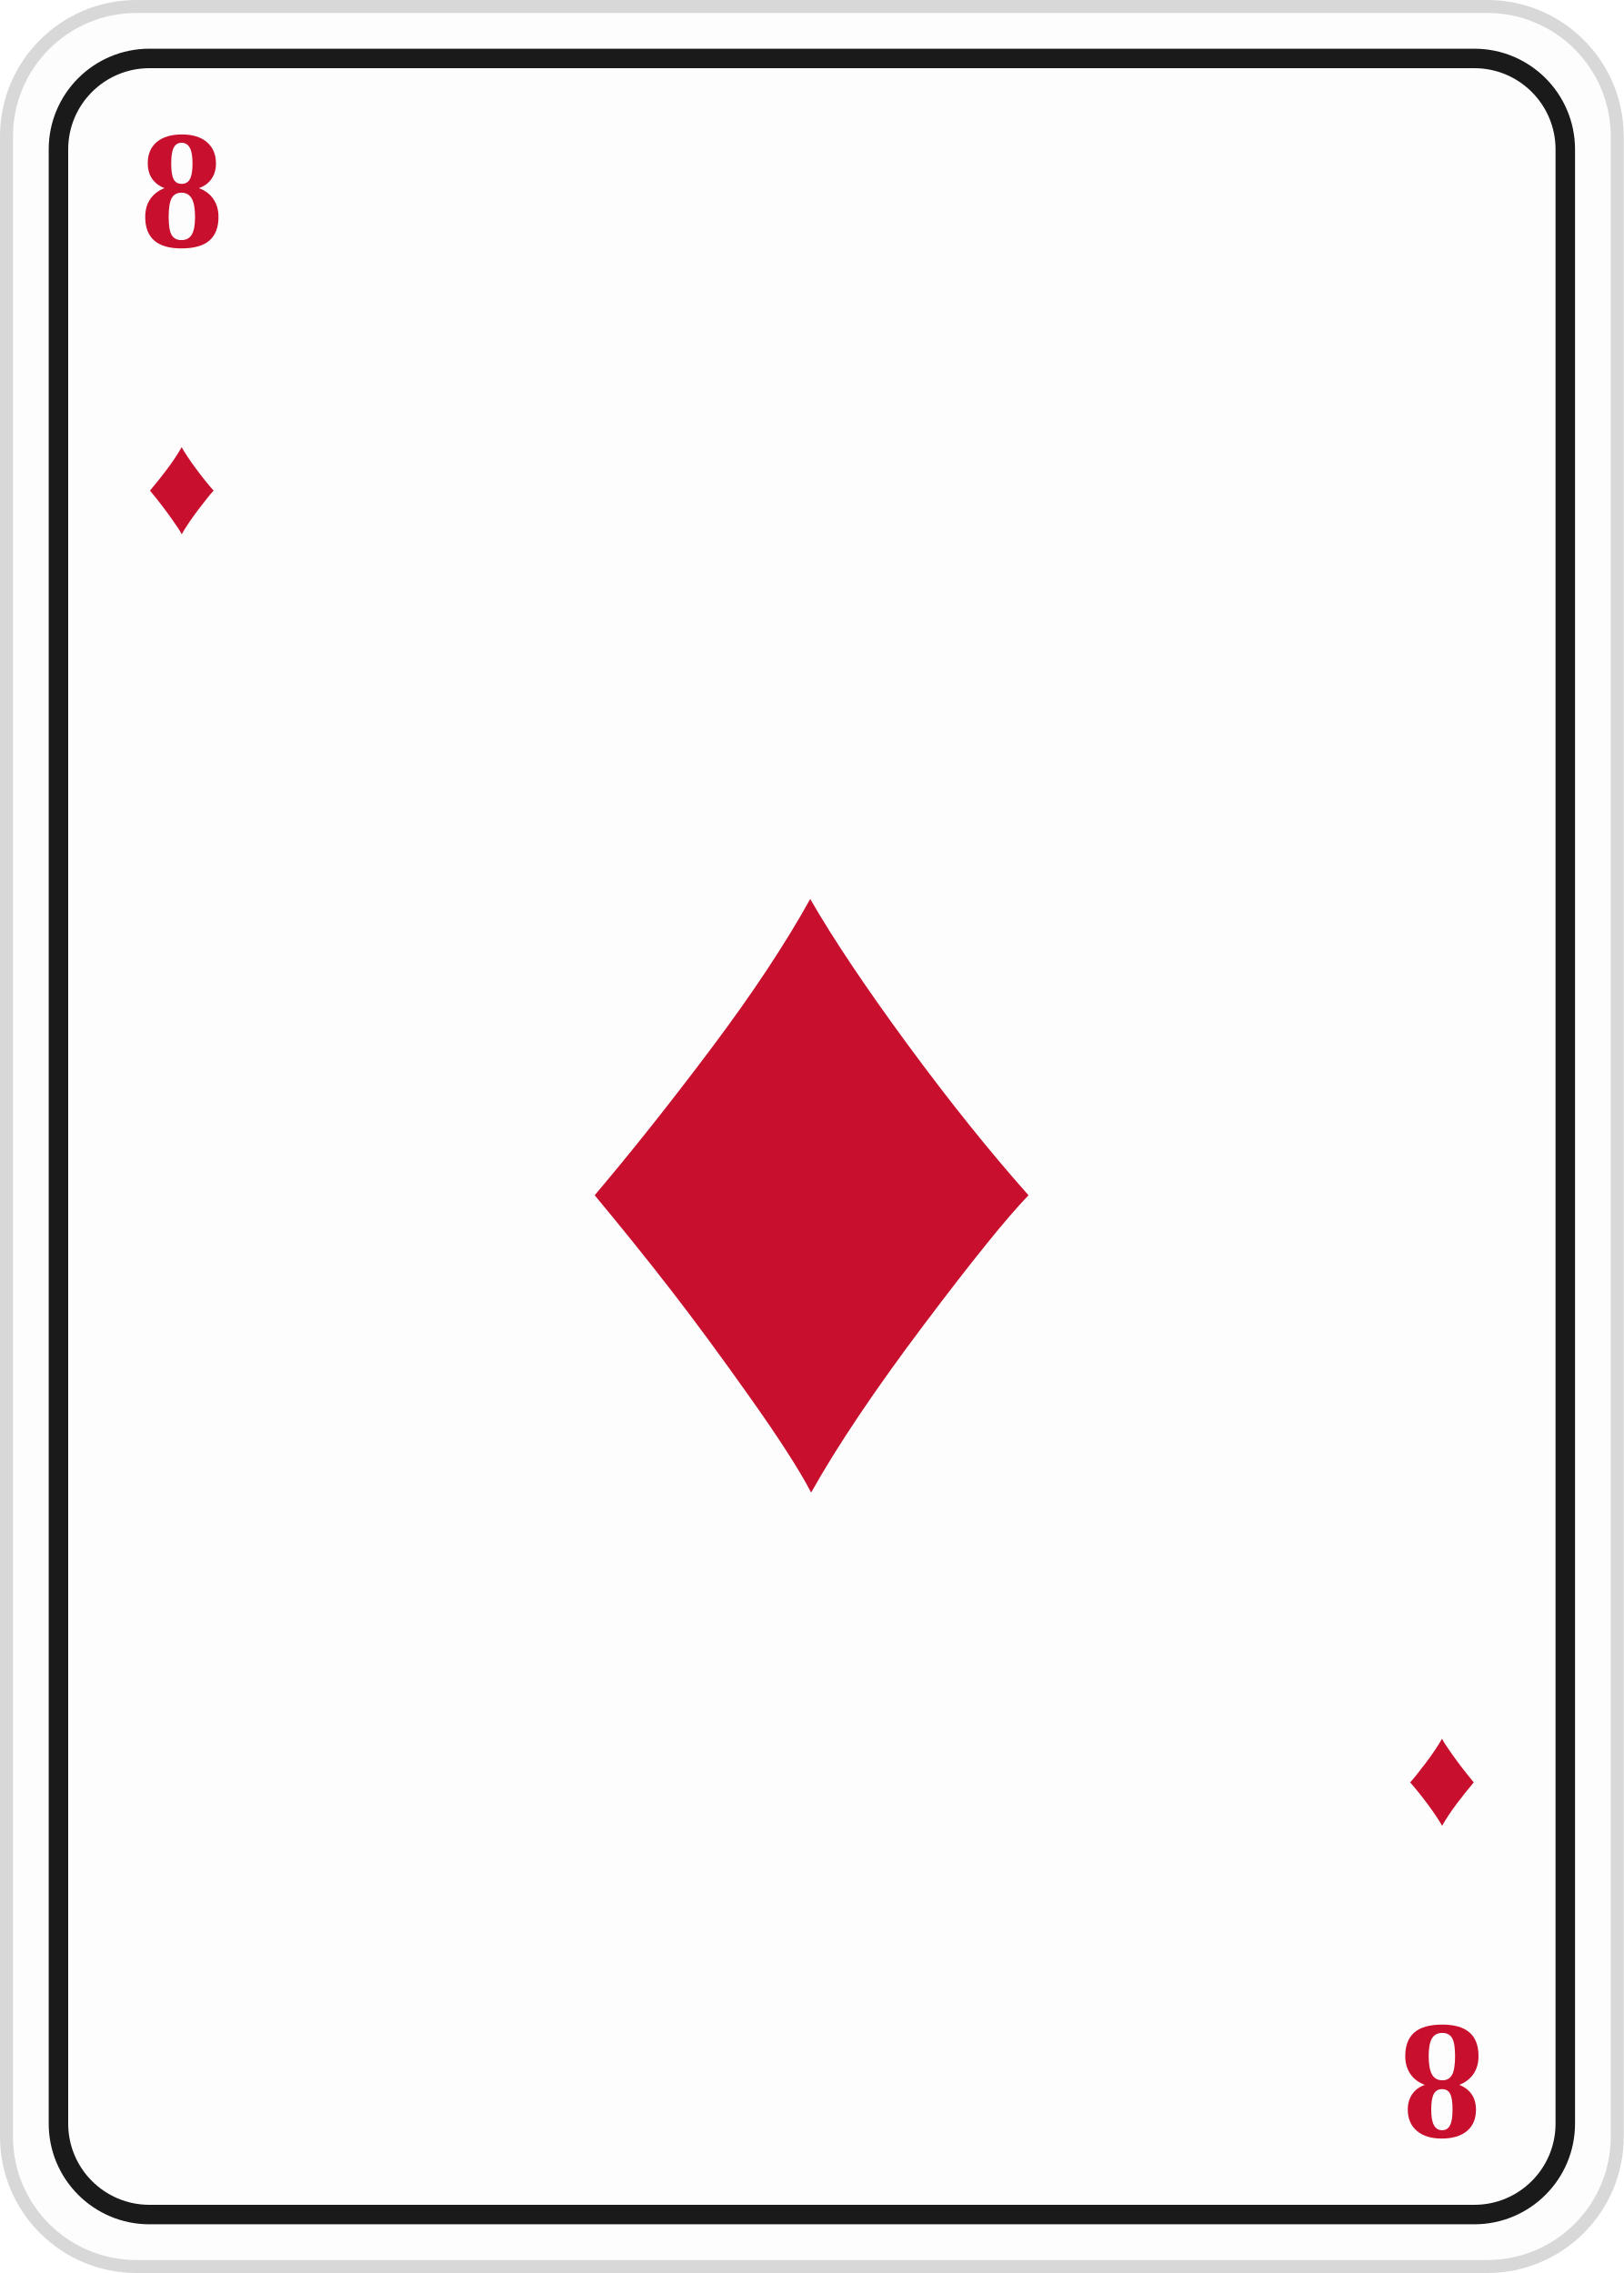
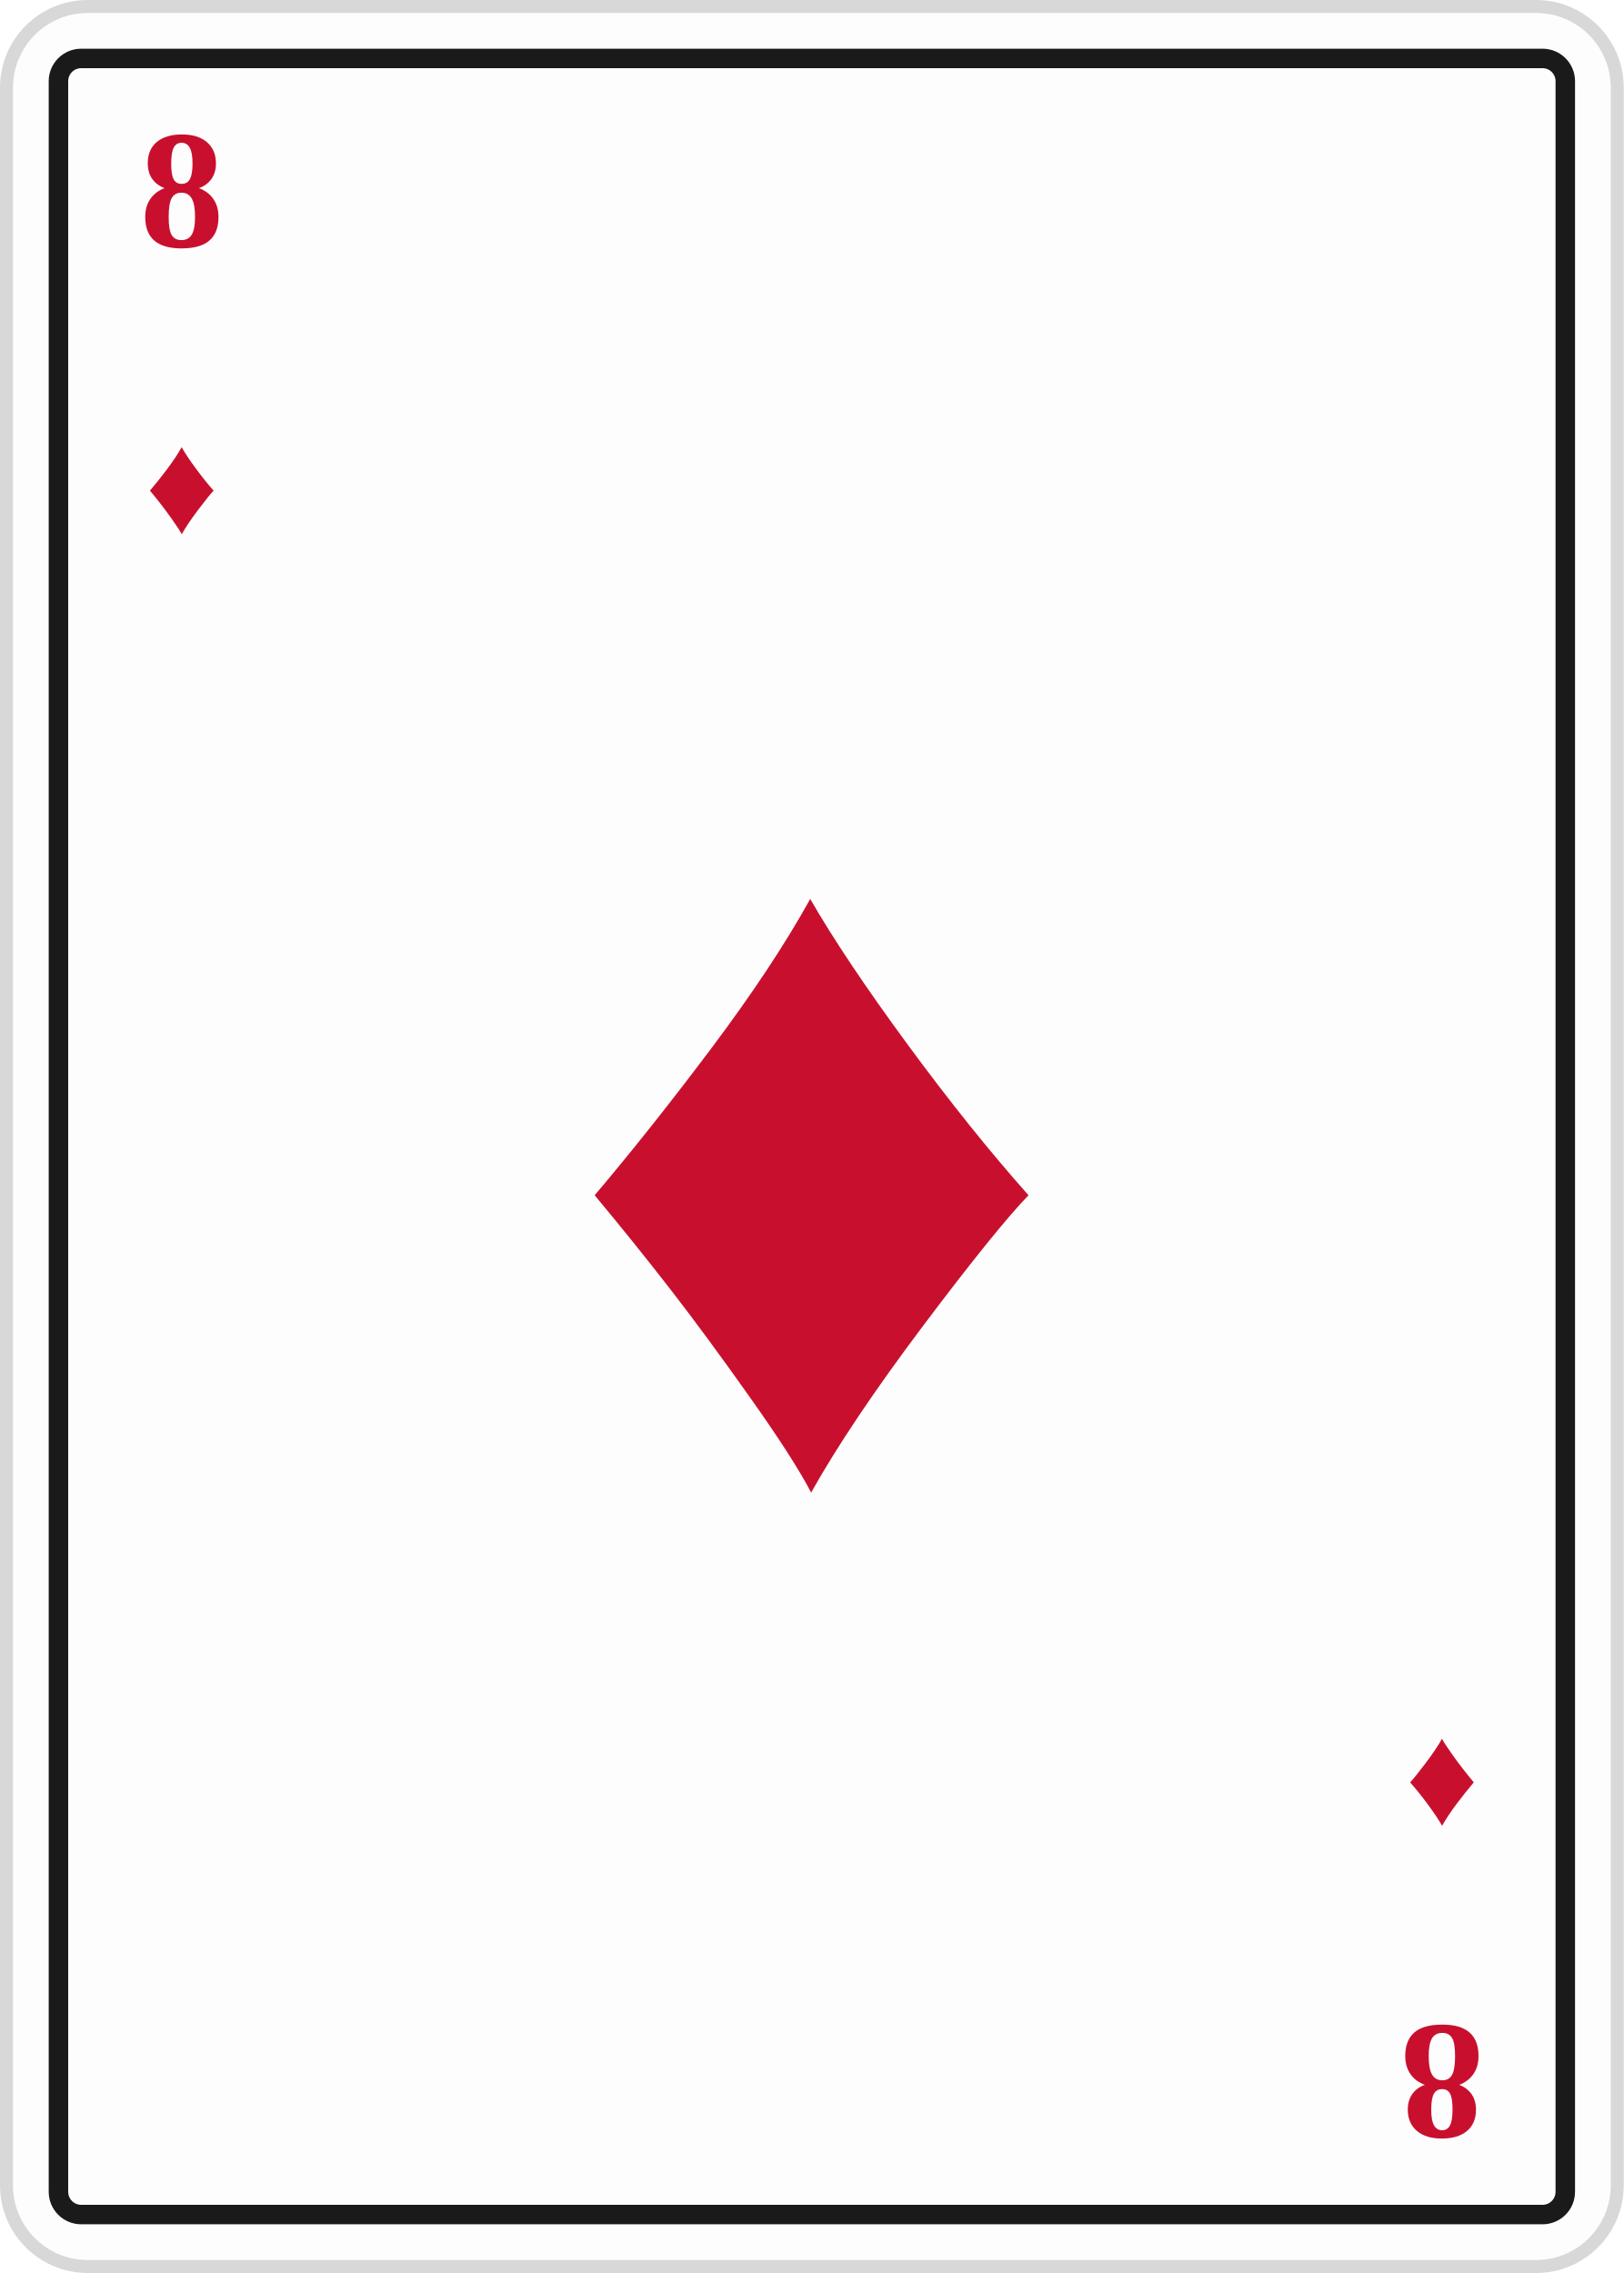
<svg xmlns="http://www.w3.org/2000/svg" viewBox="0 0 250 350">
-   <rect x="1" y="1" width="248" height="348" rx="20" fill="#fdfdfd" stroke="#d8d8d8" stroke-width="2" />
-   <rect x="9" y="9" width="232" height="332" rx="14" fill="none" stroke="#1a1a1a" stroke-width="3" />
+   <rect x="1" y="1" width="248" height="348" rx="12.5" fill="#fdfdfd" stroke="#d8d8d8" stroke-width="2" />
+   <rect x="9" y="9" width="232" height="332" rx="3.5" fill="none" stroke="#1a1a1a" stroke-width="3" />
  <text x="28" y="38" font-size="26" font-weight="bold" fill="#c8102e" font-family="Georgia, 'Times New Roman', serif" text-anchor="middle">8</text>
  <text x="28" y="82" font-size="22" fill="#c8102e" font-family="Georgia, 'Times New Roman', serif" text-anchor="middle">♦</text>
  <g transform="translate(250,350) rotate(180)">
    <text x="28" y="38" font-size="26" font-weight="bold" fill="#c8102e" font-family="Georgia, 'Times New Roman', serif" text-anchor="middle">8</text>
    <text x="28" y="82" font-size="22" fill="#c8102e" font-family="Georgia, 'Times New Roman', serif" text-anchor="middle">♦</text>
  </g>
  <text x="125.0" y="228.0" font-size="150" fill="#c8102e" font-family="Georgia, 'Times New Roman', serif" text-anchor="middle">♦</text>
</svg>
